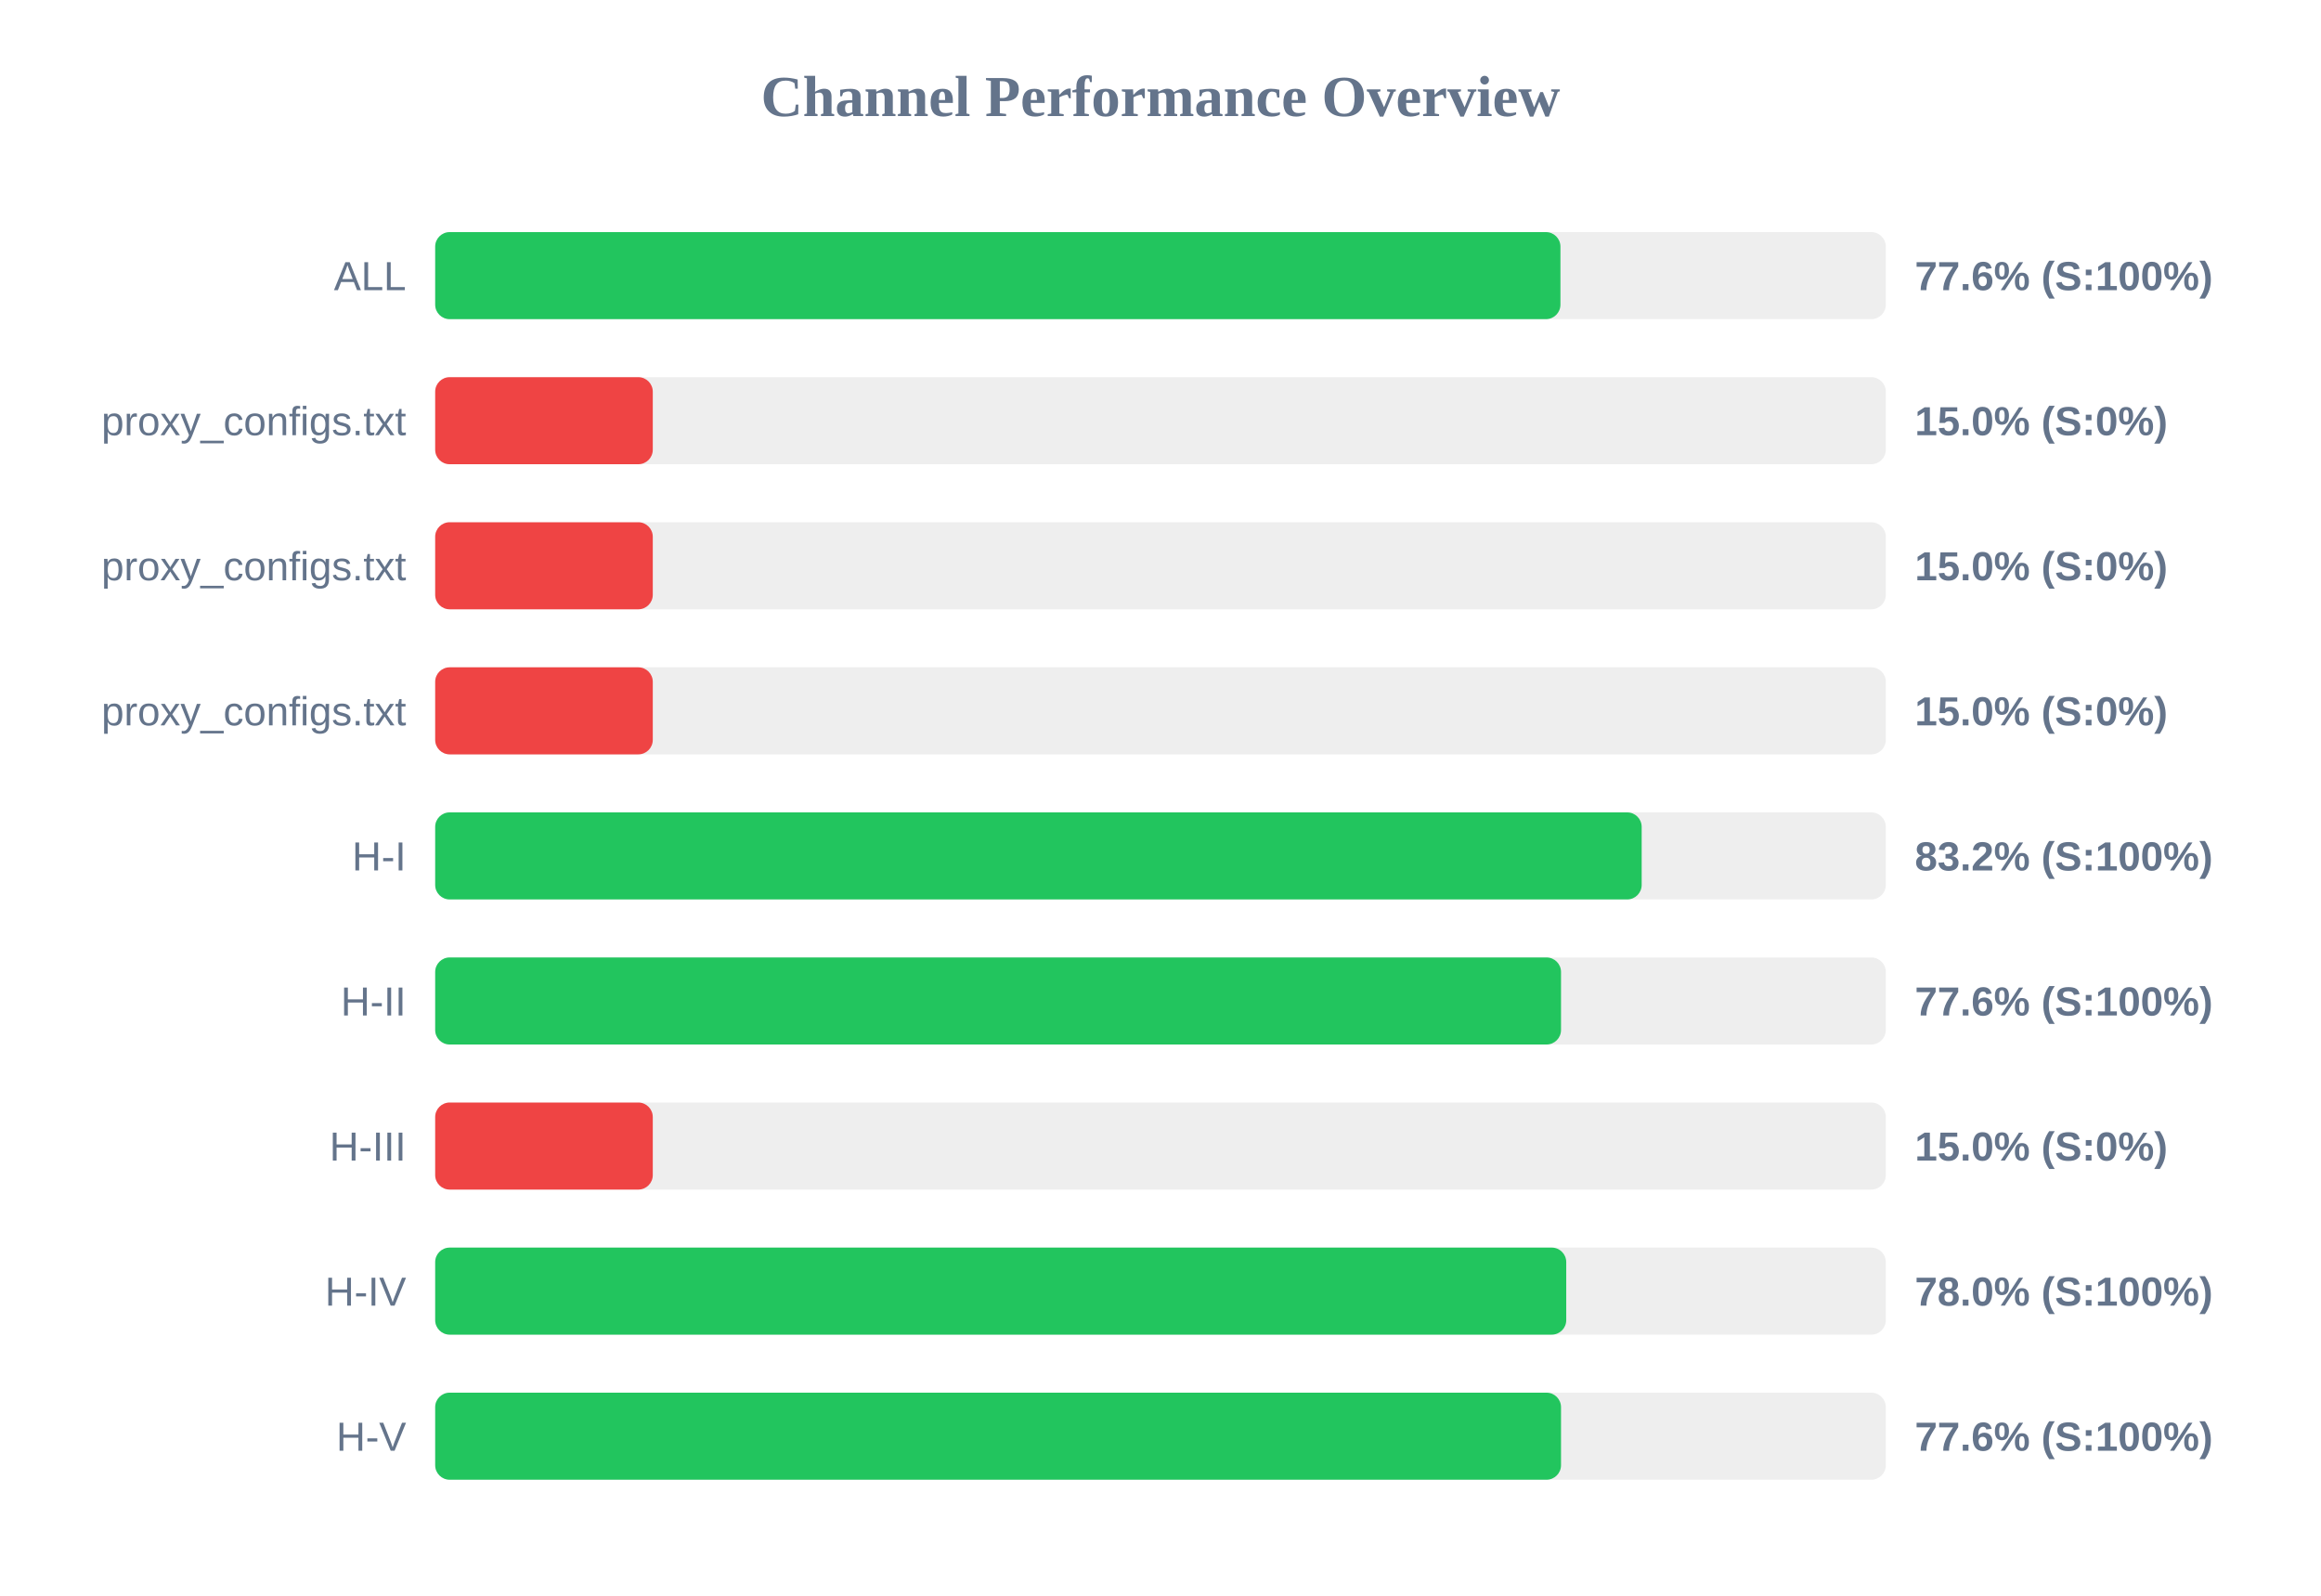
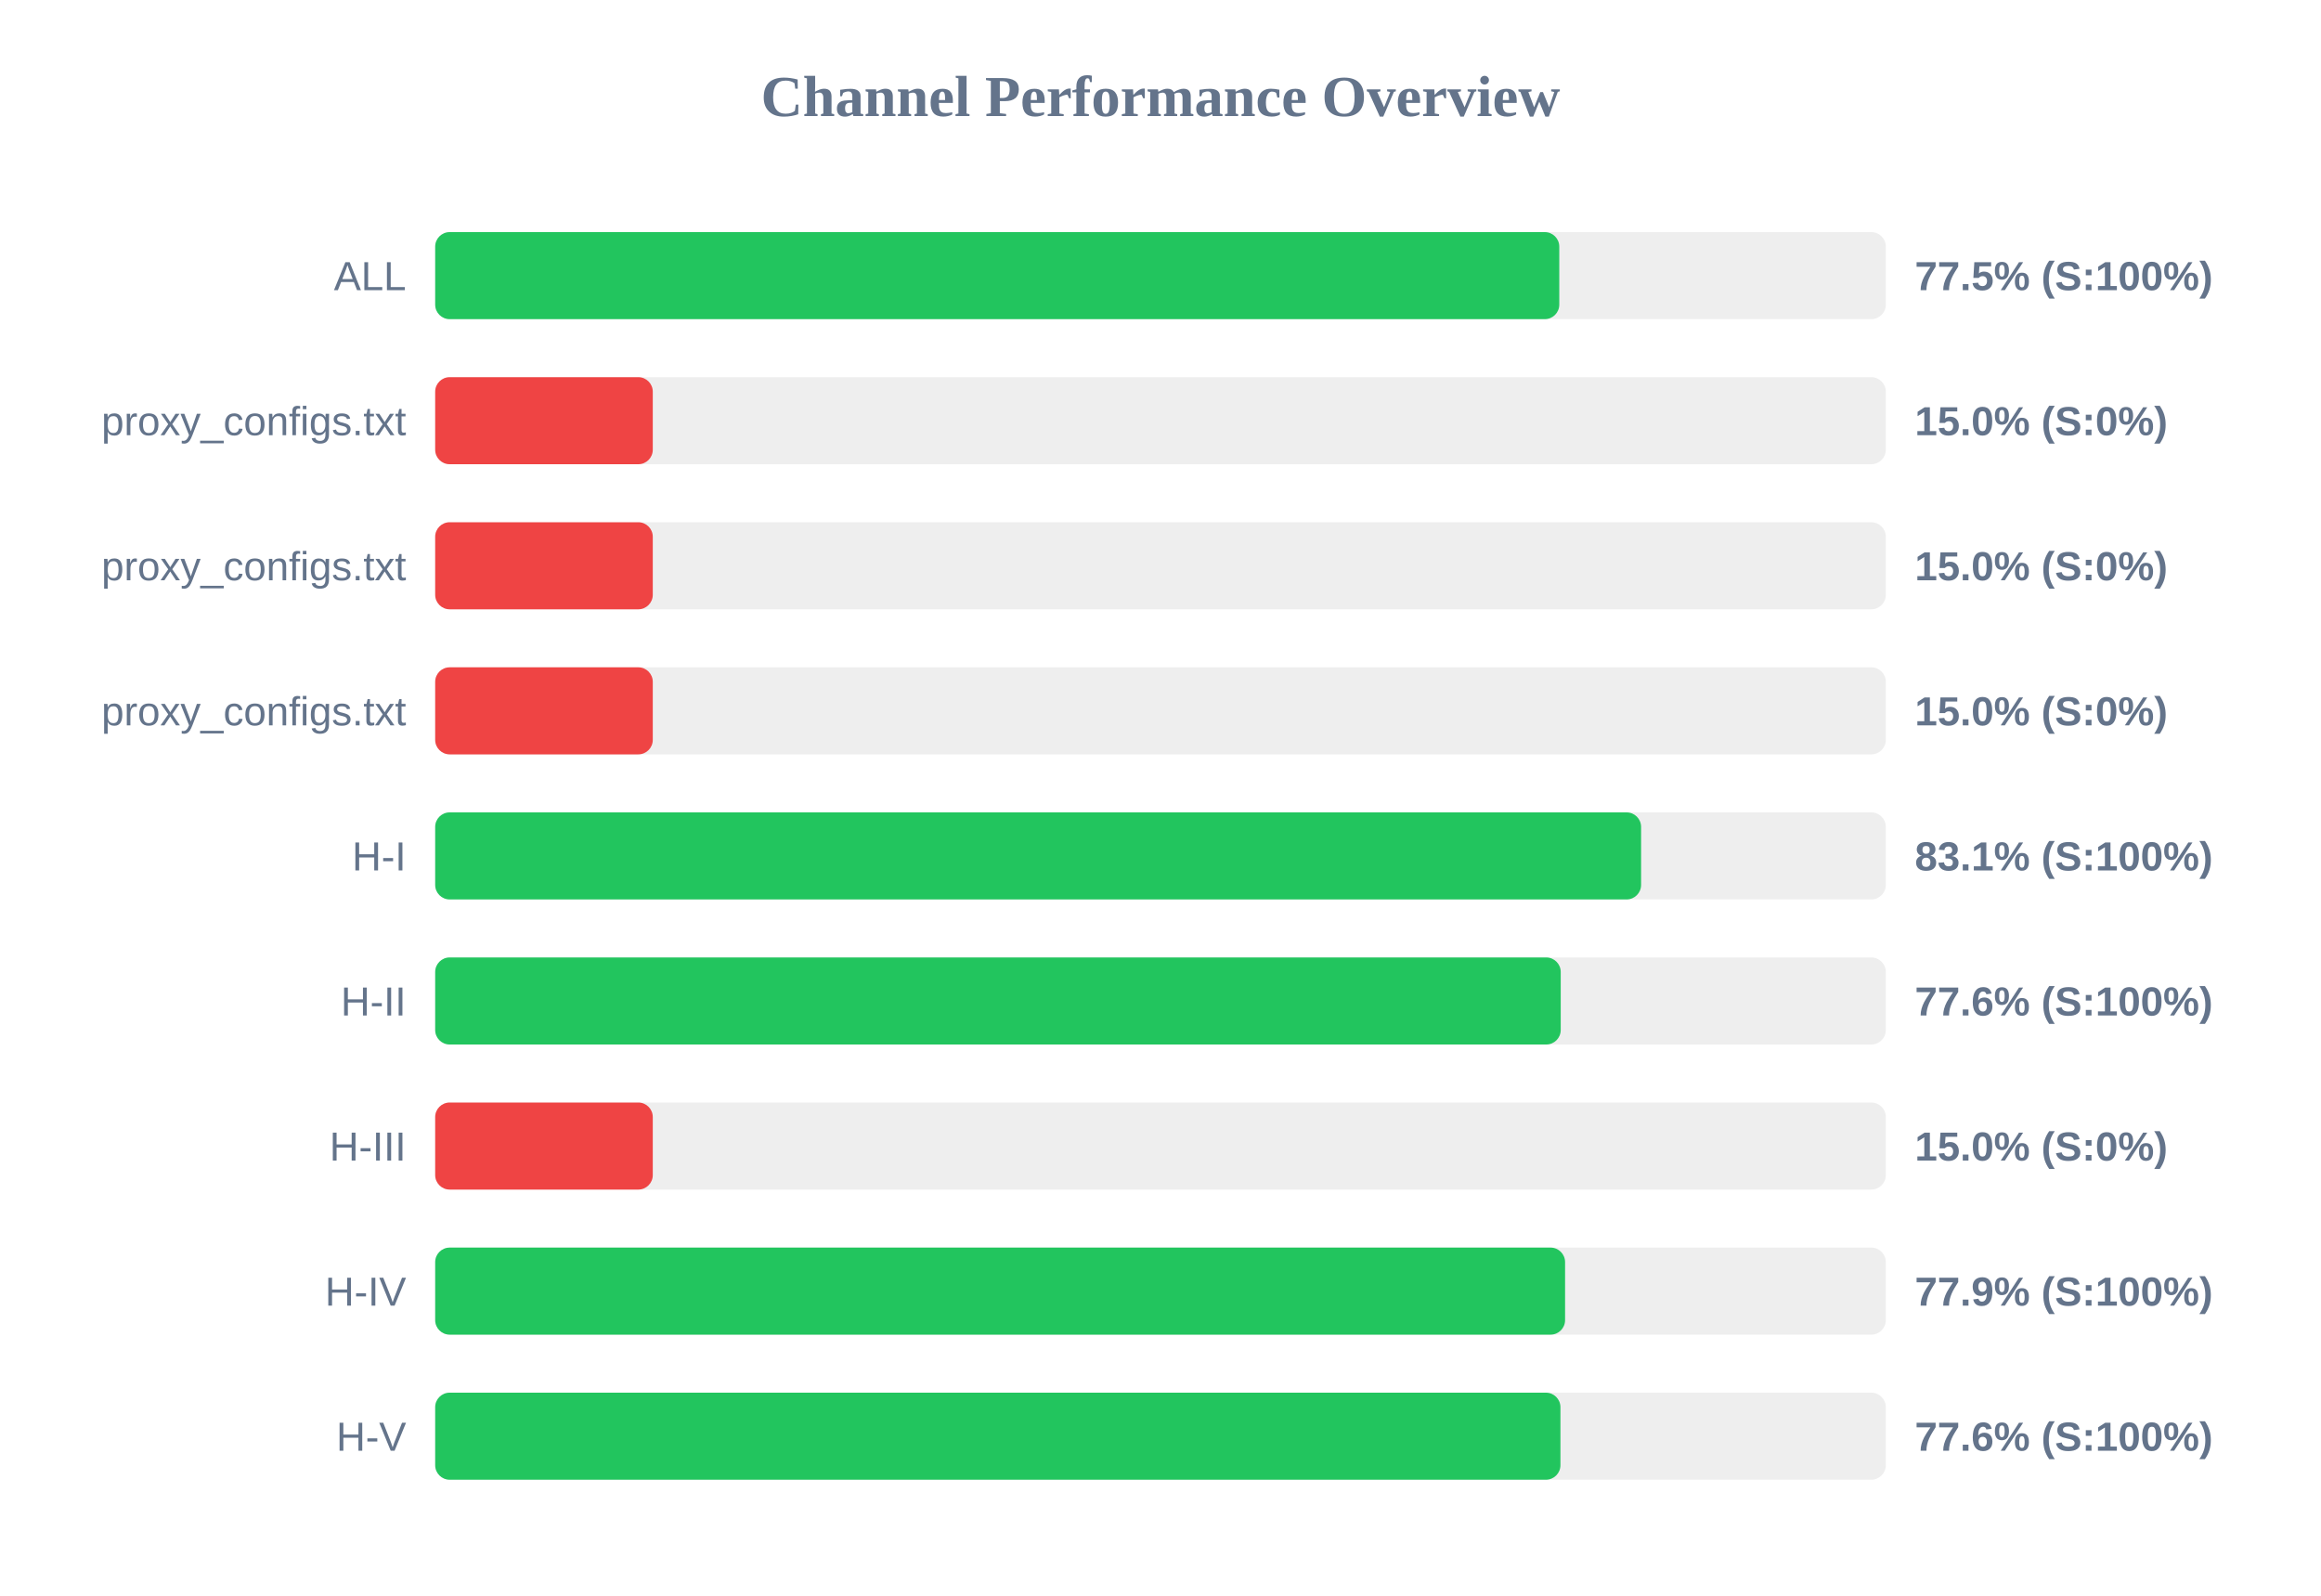
<svg xmlns="http://www.w3.org/2000/svg" width="800" height="550" version="1.1">
  <style>
        .row { font: 14px Arial; fill: #64748b; }
        .score { font: bold 14px Arial; fill: #64748b; }
    </style>
  <text x="400" y="40" text-anchor="middle" font-size="20px" font-weight="bold" fill="#64748b">Channel Performance Overview</text>
  <rect x="150" y="80" width="500" height="30" fill="#eee" rx="5" />
-   <rect x="150" y="80" width="387.85" height="30" fill="#22c55e" rx="5" />
+   <rect x="150" y="80" width="387.45" height="30" fill="#22c55e" rx="5" />
  <text x="140" y="100" text-anchor="end" class="row">ALL</text>
-   <text x="660" y="100" text-anchor="start" class="score">77.6% (S:100%)</text>
+   <text x="660" y="100" text-anchor="start" class="score">77.5% (S:100%)</text>
  <rect x="150" y="130" width="500" height="30" fill="#eee" rx="5" />
  <rect x="150" y="130" width="75.0" height="30" fill="#ef4444" rx="5" />
  <text x="140" y="150" text-anchor="end" class="row">proxy_configs.txt</text>
  <text x="660" y="150" text-anchor="start" class="score">15.0% (S:0%)</text>
  <rect x="150" y="180" width="500" height="30" fill="#eee" rx="5" />
  <rect x="150" y="180" width="75.0" height="30" fill="#ef4444" rx="5" />
  <text x="140" y="200" text-anchor="end" class="row">proxy_configs.txt</text>
  <text x="660" y="200" text-anchor="start" class="score">15.0% (S:0%)</text>
  <rect x="150" y="230" width="500" height="30" fill="#eee" rx="5" />
  <rect x="150" y="230" width="75.0" height="30" fill="#ef4444" rx="5" />
  <text x="140" y="250" text-anchor="end" class="row">proxy_configs.txt</text>
  <text x="660" y="250" text-anchor="start" class="score">15.0% (S:0%)</text>
  <rect x="150" y="280" width="500" height="30" fill="#eee" rx="5" />
-   <rect x="150" y="280" width="415.85" height="30" fill="#22c55e" rx="5" />
+   <rect x="150" y="280" width="415.65" height="30" fill="#22c55e" rx="5" />
  <text x="140" y="300" text-anchor="end" class="row">H-I</text>
-   <text x="660" y="300" text-anchor="start" class="score">83.2% (S:100%)</text>
+   <text x="660" y="300" text-anchor="start" class="score">83.1% (S:100%)</text>
  <rect x="150" y="330" width="500" height="30" fill="#eee" rx="5" />
-   <rect x="150" y="330" width="388.05" height="30" fill="#22c55e" rx="5" />
+   <rect x="150" y="330" width="387.95" height="30" fill="#22c55e" rx="5" />
  <text x="140" y="350" text-anchor="end" class="row">H-II</text>
  <text x="660" y="350" text-anchor="start" class="score">77.6% (S:100%)</text>
  <rect x="150" y="380" width="500" height="30" fill="#eee" rx="5" />
  <rect x="150" y="380" width="75.0" height="30" fill="#ef4444" rx="5" />
  <text x="140" y="400" text-anchor="end" class="row">H-III</text>
  <text x="660" y="400" text-anchor="start" class="score">15.0% (S:0%)</text>
  <rect x="150" y="430" width="500" height="30" fill="#eee" rx="5" />
-   <rect x="150" y="430" width="389.85" height="30" fill="#22c55e" rx="5" />
+   <rect x="150" y="430" width="389.45" height="30" fill="#22c55e" rx="5" />
  <text x="140" y="450" text-anchor="end" class="row">H-IV</text>
-   <text x="660" y="450" text-anchor="start" class="score">78.0% (S:100%)</text>
+   <text x="660" y="450" text-anchor="start" class="score">77.9% (S:100%)</text>
  <rect x="150" y="480" width="500" height="30" fill="#eee" rx="5" />
-   <rect x="150" y="480" width="388.05" height="30" fill="#22c55e" rx="5" />
+   <rect x="150" y="480" width="387.85" height="30" fill="#22c55e" rx="5" />
  <text x="140" y="500" text-anchor="end" class="row">H-V</text>
  <text x="660" y="500" text-anchor="start" class="score">77.6% (S:100%)</text>
</svg>
